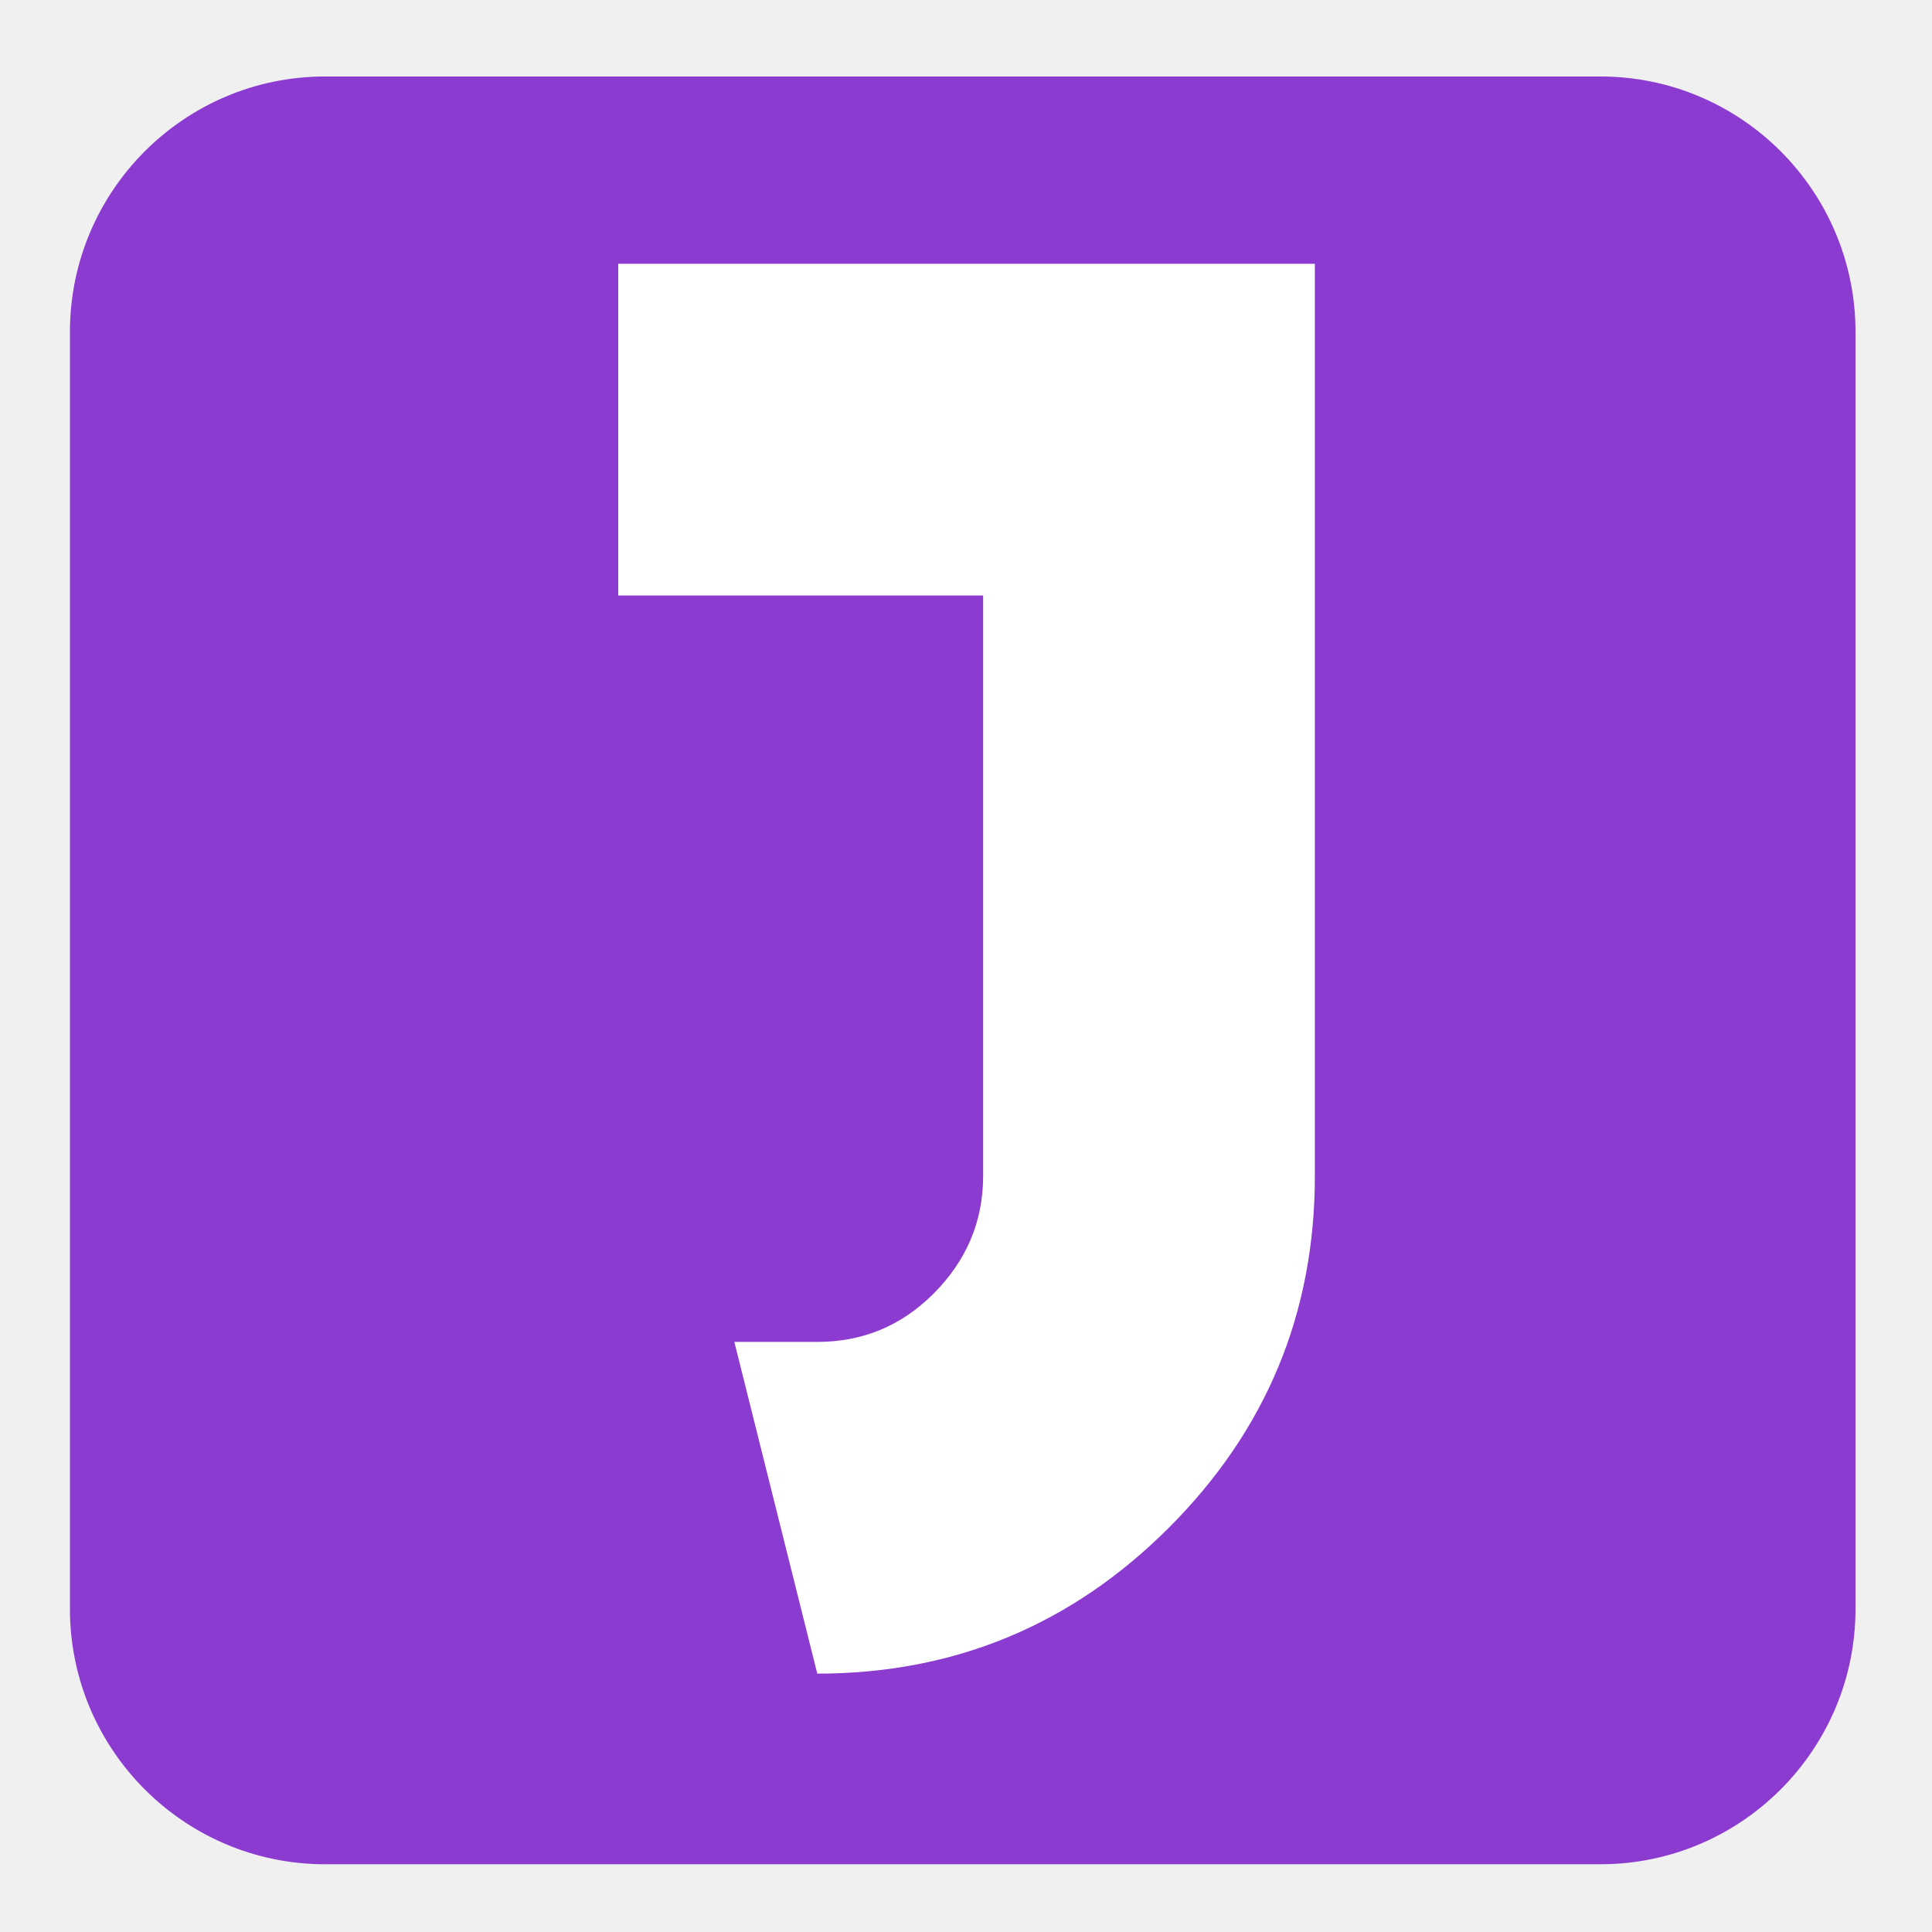
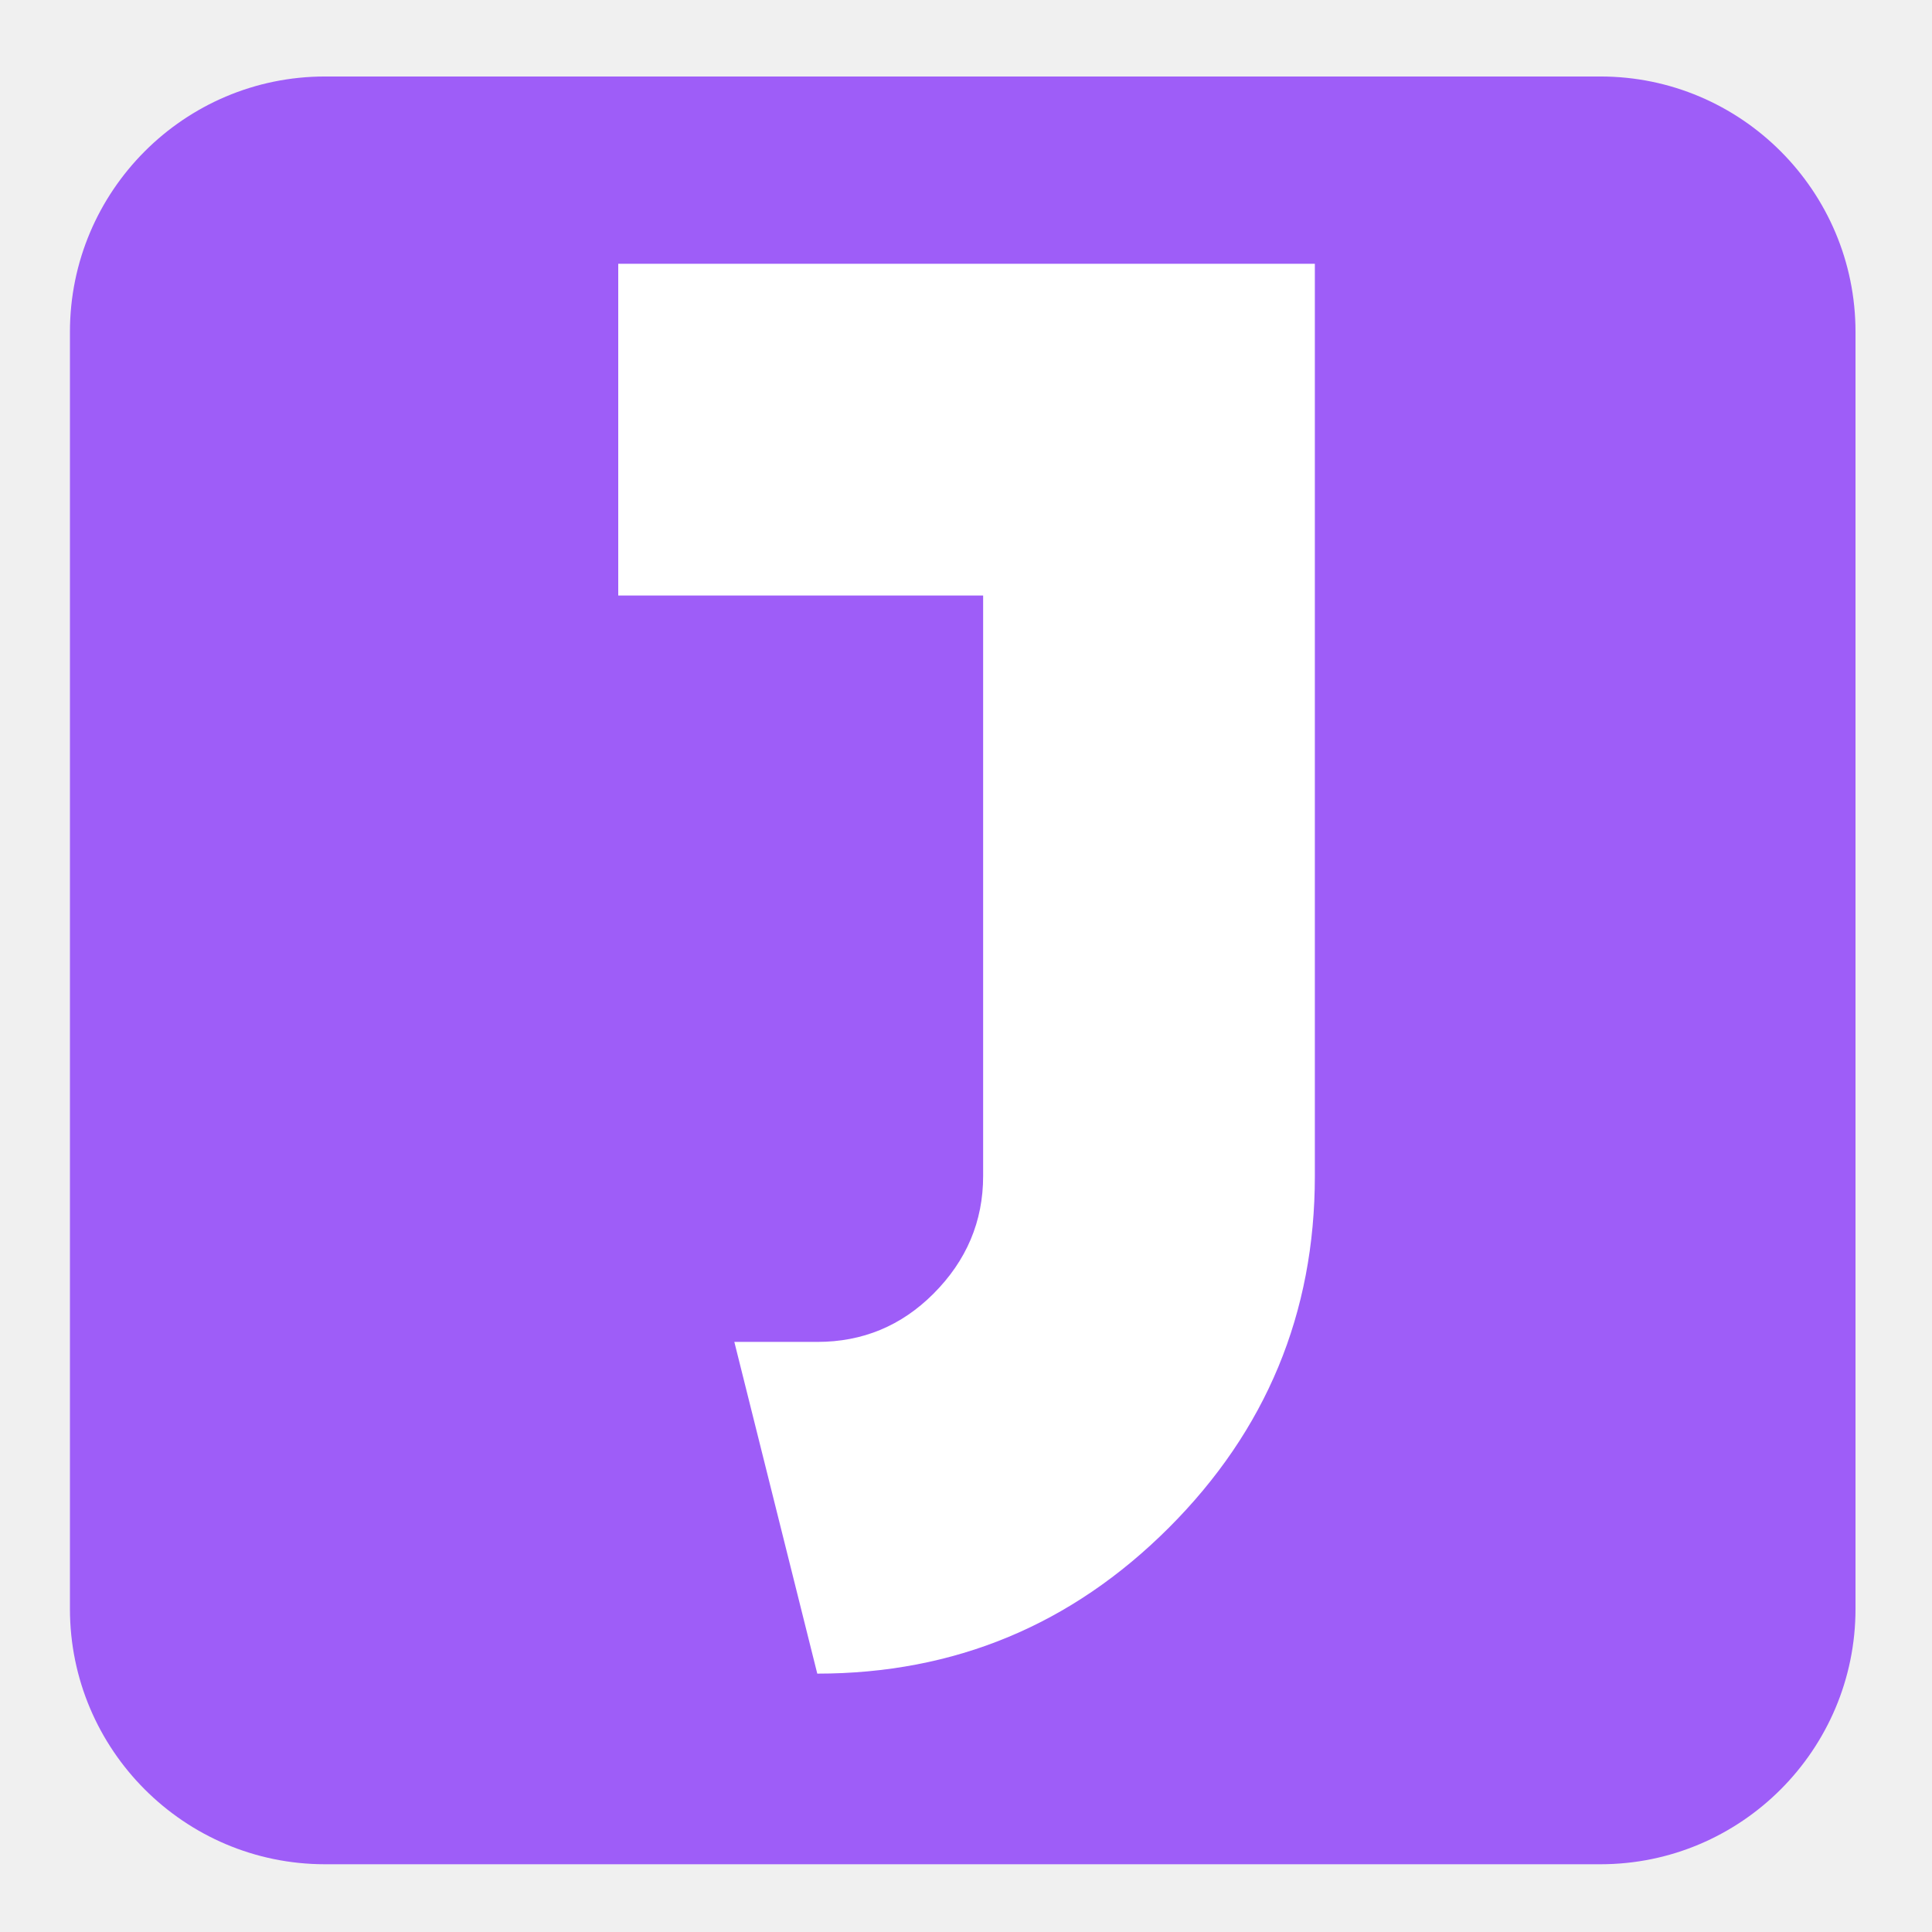
<svg xmlns="http://www.w3.org/2000/svg" version="1.2" viewBox="0 0 884 884" width="884" height="884">
  <style>
		tspan { white-space:pre } 
- 		.s0 { fill: rgb(139 59 208)} 
+ 		.s0 { fill: rgb(158 93 248)} 
		.s1 { fill: #ffffff } 
	</style>
  <path id="Shape 8" class="s0" d="m32 151.86c0-64.46 52.34-116.86 116.71-116.86h583.58c64.37 0 116.71 52.4 116.71 116.86v584.28c0 64.46-52.34 116.86-116.71 116.86h-583.58c-64.37 0-116.71-52.4-116.71-116.86z" />
  <path id="Shape 7" fill-rule="evenodd" class="s0" d="m50.1 377.1l0.8 0.4-0.8 0.4z" />
  <path id="J" class="s1" d="m601.62 120.7v417.41q0 94.1-66.78 160.89-66.79 66.78-160.89 66.78l-37.95-151.78h37.95q31.11 0 53.12-22.01 22.77-22.77 22.77-53.88v-265.62h-166.96v-151.79z" />
</svg>
